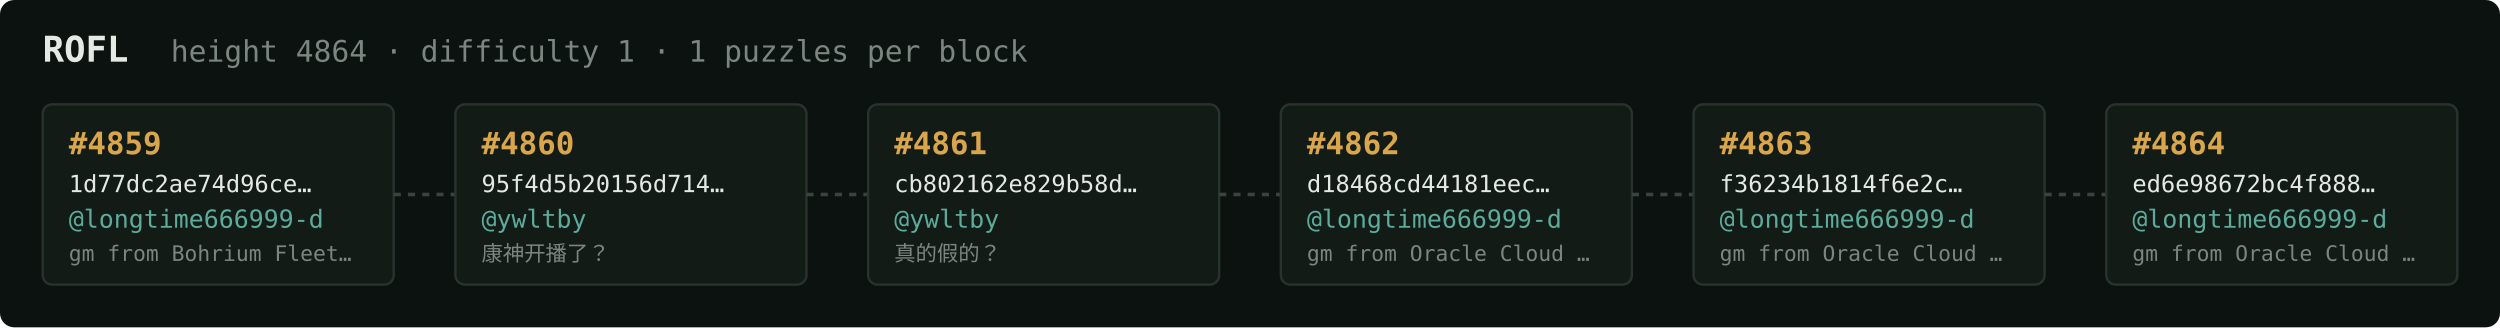
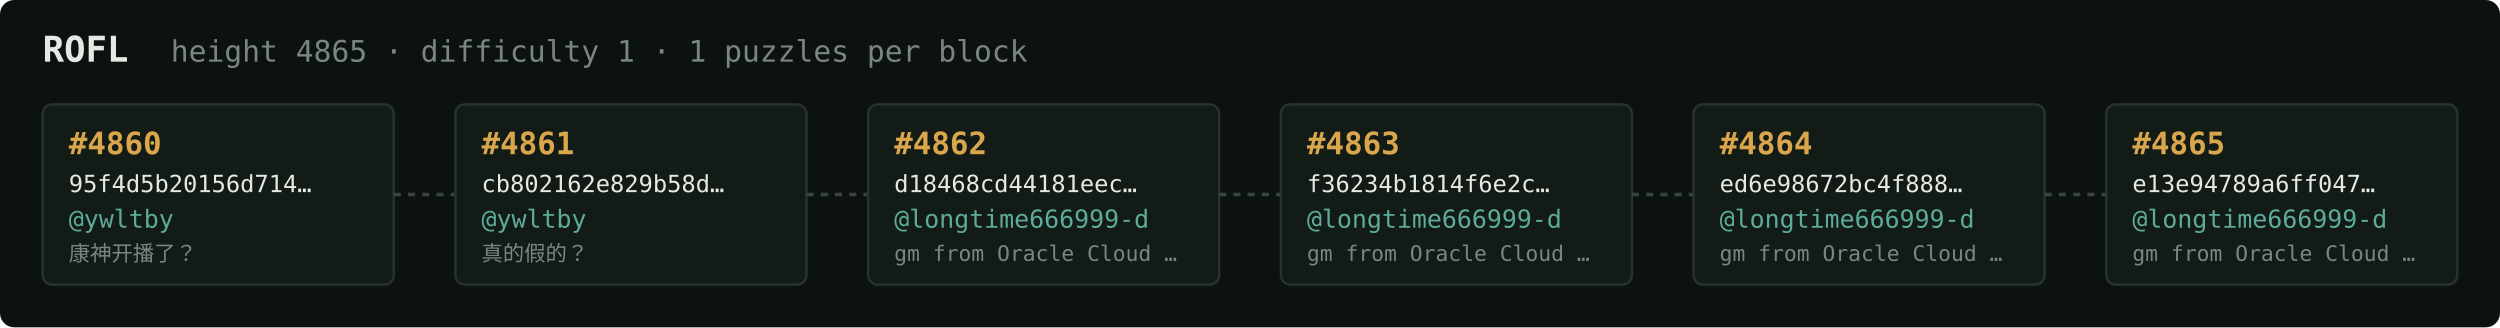
<svg xmlns="http://www.w3.org/2000/svg" width="1054" height="138" viewBox="0 0 1054 138" font-family="ui-monospace,SFMono-Regular,Menlo,monospace">
  <rect fill="#0c1210" width="1054" height="138" rx="6" />
  <text x="18" y="26" fill="#e5e9e3" font-size="15" font-weight="700">ROFL</text>
-   <text x="72" y="26" fill="#7a867f" font-size="12.5">height 4864 · difficulty 1 · 1 puzzles per block</text>
+   <text x="72" y="26" fill="#7a867f" font-size="12.5">height 4865 · difficulty 1 · 1 puzzles per block</text>
  <rect x="18" y="44" width="148" height="76" rx="4" fill="#131b17" stroke="#28332e" stroke-width="1" />
-   <text x="29" y="65" fill="#d9a64c" font-size="13" font-weight="700">#4859</text>
-   <text x="29" y="81" fill="#e5e9e3" font-size="10">1d77dc2ae74d96ce…</text>
-   <text x="29" y="96" fill="#5cab9b" font-size="10.5">@longtime666999-d</text>
-   <text x="29" y="110" fill="#7a867f" font-size="9">gm from Bohrium Fleet…</text>
+   <text x="29" y="65" fill="#d9a64c" font-size="13" font-weight="700">#4860</text>
+   <text x="29" y="81" fill="#e5e9e3" font-size="10">95f4d5b20156d714…</text>
+   <text x="29" y="96" fill="#5cab9b" font-size="10.5">@ywltby</text>
+   <text x="29" y="110" fill="#7a867f" font-size="9">康神开播了？</text>
  <line x1="166" y1="82.0" x2="192" y2="82.0" stroke="#38443e" stroke-width="1.5" stroke-dasharray="3 3" />
  <rect x="192" y="44" width="148" height="76" rx="4" fill="#131b17" stroke="#28332e" stroke-width="1" />
-   <text x="203" y="65" fill="#d9a64c" font-size="13" font-weight="700">#4860</text>
-   <text x="203" y="81" fill="#e5e9e3" font-size="10">95f4d5b20156d714…</text>
+   <text x="203" y="65" fill="#d9a64c" font-size="13" font-weight="700">#4861</text>
+   <text x="203" y="81" fill="#e5e9e3" font-size="10">cb802162e829b58d…</text>
  <text x="203" y="96" fill="#5cab9b" font-size="10.5">@ywltby</text>
-   <text x="203" y="110" fill="#7a867f" font-size="9">康神开播了？</text>
+   <text x="203" y="110" fill="#7a867f" font-size="9">真的假的？</text>
  <line x1="340" y1="82.0" x2="366" y2="82.0" stroke="#38443e" stroke-width="1.5" stroke-dasharray="3 3" />
  <rect x="366" y="44" width="148" height="76" rx="4" fill="#131b17" stroke="#28332e" stroke-width="1" />
-   <text x="377" y="65" fill="#d9a64c" font-size="13" font-weight="700">#4861</text>
-   <text x="377" y="81" fill="#e5e9e3" font-size="10">cb802162e829b58d…</text>
-   <text x="377" y="96" fill="#5cab9b" font-size="10.5">@ywltby</text>
-   <text x="377" y="110" fill="#7a867f" font-size="9">真的假的？</text>
+   <text x="377" y="65" fill="#d9a64c" font-size="13" font-weight="700">#4862</text>
+   <text x="377" y="81" fill="#e5e9e3" font-size="10">d18468cd44181eec…</text>
+   <text x="377" y="96" fill="#5cab9b" font-size="10.5">@longtime666999-d</text>
+   <text x="377" y="110" fill="#7a867f" font-size="9">gm from Oracle Cloud …</text>
  <line x1="514" y1="82.0" x2="540" y2="82.0" stroke="#38443e" stroke-width="1.5" stroke-dasharray="3 3" />
  <rect x="540" y="44" width="148" height="76" rx="4" fill="#131b17" stroke="#28332e" stroke-width="1" />
-   <text x="551" y="65" fill="#d9a64c" font-size="13" font-weight="700">#4862</text>
-   <text x="551" y="81" fill="#e5e9e3" font-size="10">d18468cd44181eec…</text>
+   <text x="551" y="65" fill="#d9a64c" font-size="13" font-weight="700">#4863</text>
+   <text x="551" y="81" fill="#e5e9e3" font-size="10">f36234b1814f6e2c…</text>
  <text x="551" y="96" fill="#5cab9b" font-size="10.5">@longtime666999-d</text>
  <text x="551" y="110" fill="#7a867f" font-size="9">gm from Oracle Cloud …</text>
  <line x1="688" y1="82.0" x2="714" y2="82.0" stroke="#38443e" stroke-width="1.5" stroke-dasharray="3 3" />
  <rect x="714" y="44" width="148" height="76" rx="4" fill="#131b17" stroke="#28332e" stroke-width="1" />
-   <text x="725" y="65" fill="#d9a64c" font-size="13" font-weight="700">#4863</text>
-   <text x="725" y="81" fill="#e5e9e3" font-size="10">f36234b1814f6e2c…</text>
+   <text x="725" y="65" fill="#d9a64c" font-size="13" font-weight="700">#4864</text>
+   <text x="725" y="81" fill="#e5e9e3" font-size="10">ed6e98672bc4f888…</text>
  <text x="725" y="96" fill="#5cab9b" font-size="10.5">@longtime666999-d</text>
  <text x="725" y="110" fill="#7a867f" font-size="9">gm from Oracle Cloud …</text>
  <line x1="862" y1="82.0" x2="888" y2="82.0" stroke="#38443e" stroke-width="1.5" stroke-dasharray="3 3" />
  <rect x="888" y="44" width="148" height="76" rx="4" fill="#131b17" stroke="#28332e" stroke-width="1" />
-   <text x="899" y="65" fill="#d9a64c" font-size="13" font-weight="700">#4864</text>
-   <text x="899" y="81" fill="#e5e9e3" font-size="10">ed6e98672bc4f888…</text>
+   <text x="899" y="65" fill="#d9a64c" font-size="13" font-weight="700">#4865</text>
+   <text x="899" y="81" fill="#e5e9e3" font-size="10">e13e94789a6ff047…</text>
  <text x="899" y="96" fill="#5cab9b" font-size="10.5">@longtime666999-d</text>
  <text x="899" y="110" fill="#7a867f" font-size="9">gm from Oracle Cloud …</text>
</svg>
